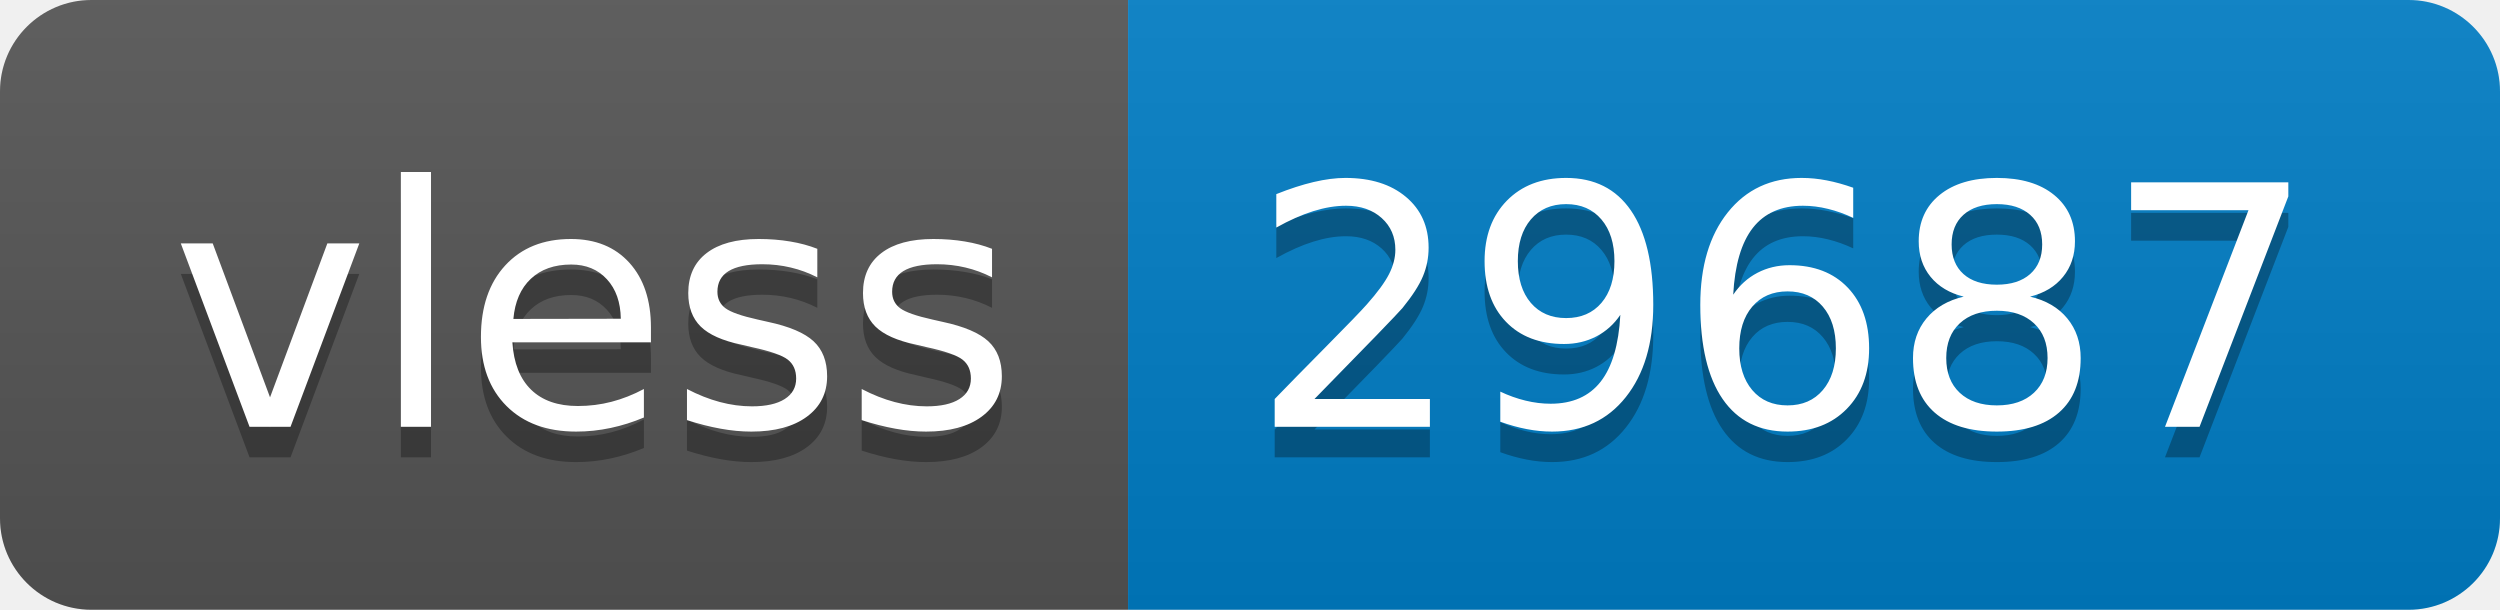
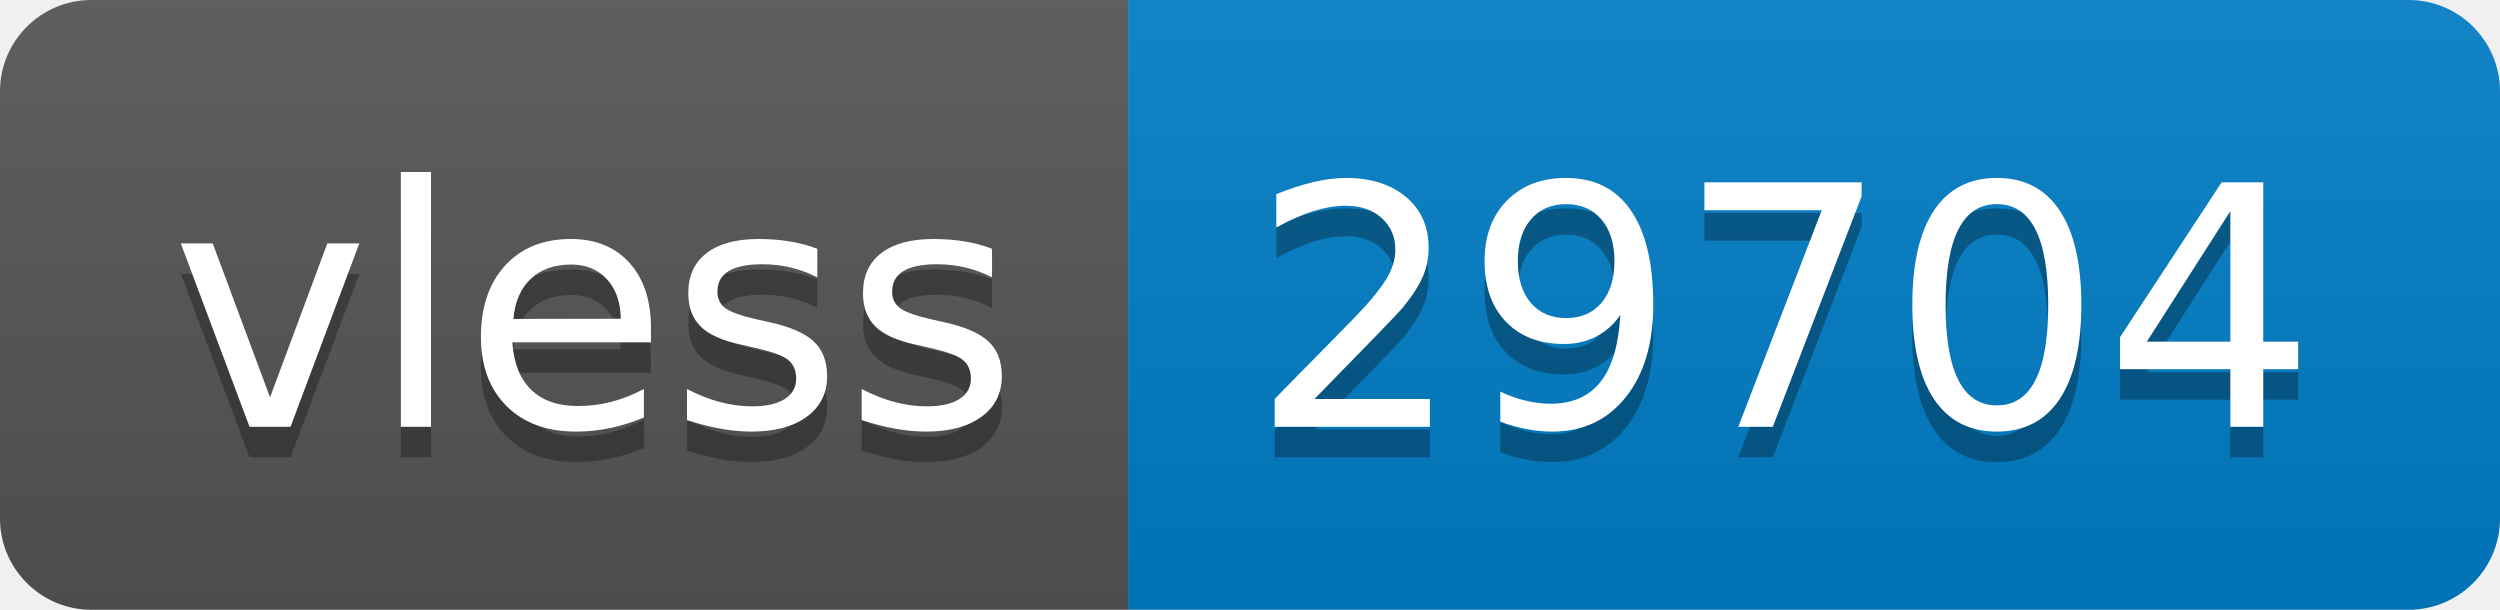
- <svg xmlns="http://www.w3.org/2000/svg" width="82" height="20" role="img" aria-label="vless: 29687">
+ <svg xmlns="http://www.w3.org/2000/svg" width="82" height="20" role="img" aria-label="vless: 29704">
  <linearGradient id="s" x2="0" y2="100%">
    <stop offset="0" stop-color="#bbb" stop-opacity=".1" />
    <stop offset="1" stop-opacity=".1" />
  </linearGradient>
  <clipPath id="r">
    <rect width="82" height="20" rx="3" fill="#fff" />
  </clipPath>
  <g clip-path="url(#r)">
    <rect width="37" height="20" fill="#555" />
    <rect x="37" width="45" height="20" fill="#007ec6" />
    <rect width="82" height="20" fill="url(#s)" />
  </g>
  <g fill="#fff" text-anchor="middle" font-family="Verdana,Geneva,DejaVu Sans,sans-serif" text-rendering="geometricPrecision" font-size="110">
    <text aria-hidden="true" x="195" y="150" fill="#010101" fill-opacity=".3" transform="scale(.1)" textLength="270">vless</text>
    <text x="195" y="140" transform="scale(.1)" fill="#fff" textLength="270">vless</text>
-     <text aria-hidden="true" x="585" y="150" fill="#010101" fill-opacity=".3" transform="scale(.1)" textLength="350">29687</text>
-     <text x="585" y="140" transform="scale(.1)" fill="#fff" textLength="350">29687</text>
+     <text aria-hidden="true" x="585" y="150" fill="#010101" fill-opacity=".3" transform="scale(.1)" textLength="350">29704</text>
+     <text x="585" y="140" transform="scale(.1)" fill="#fff" textLength="350">29704</text>
  </g>
</svg>
